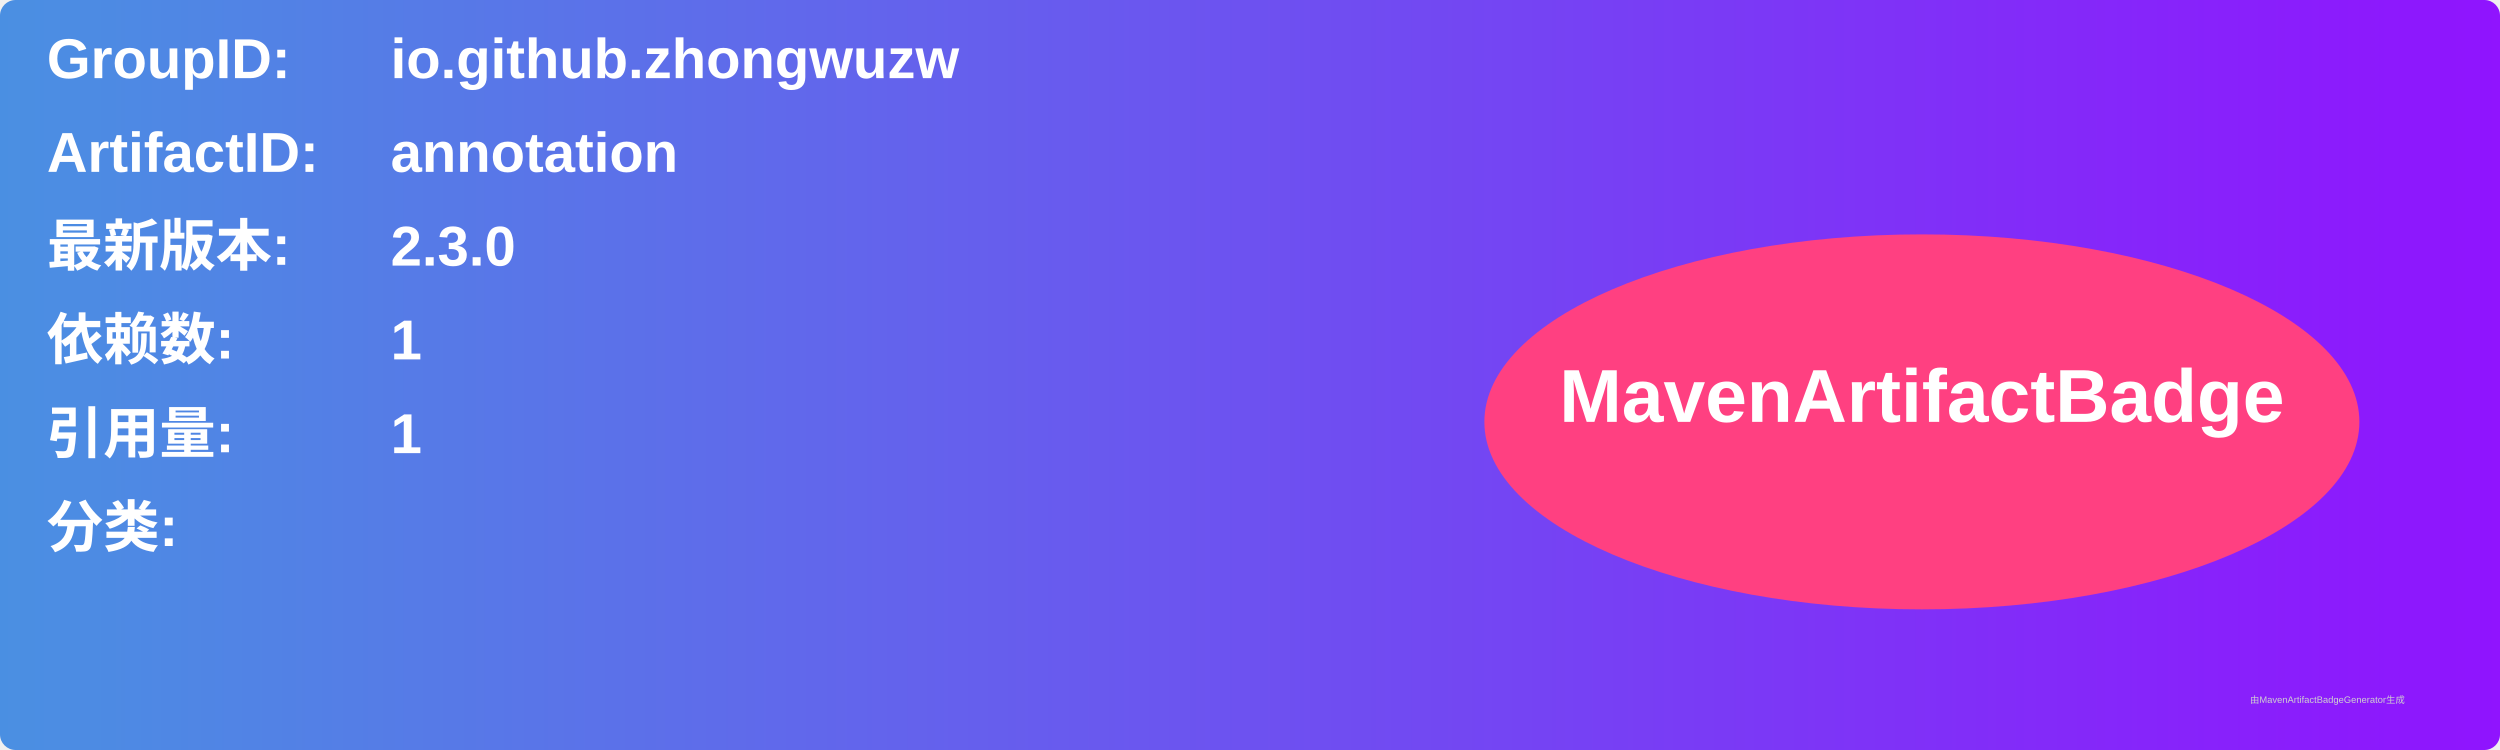
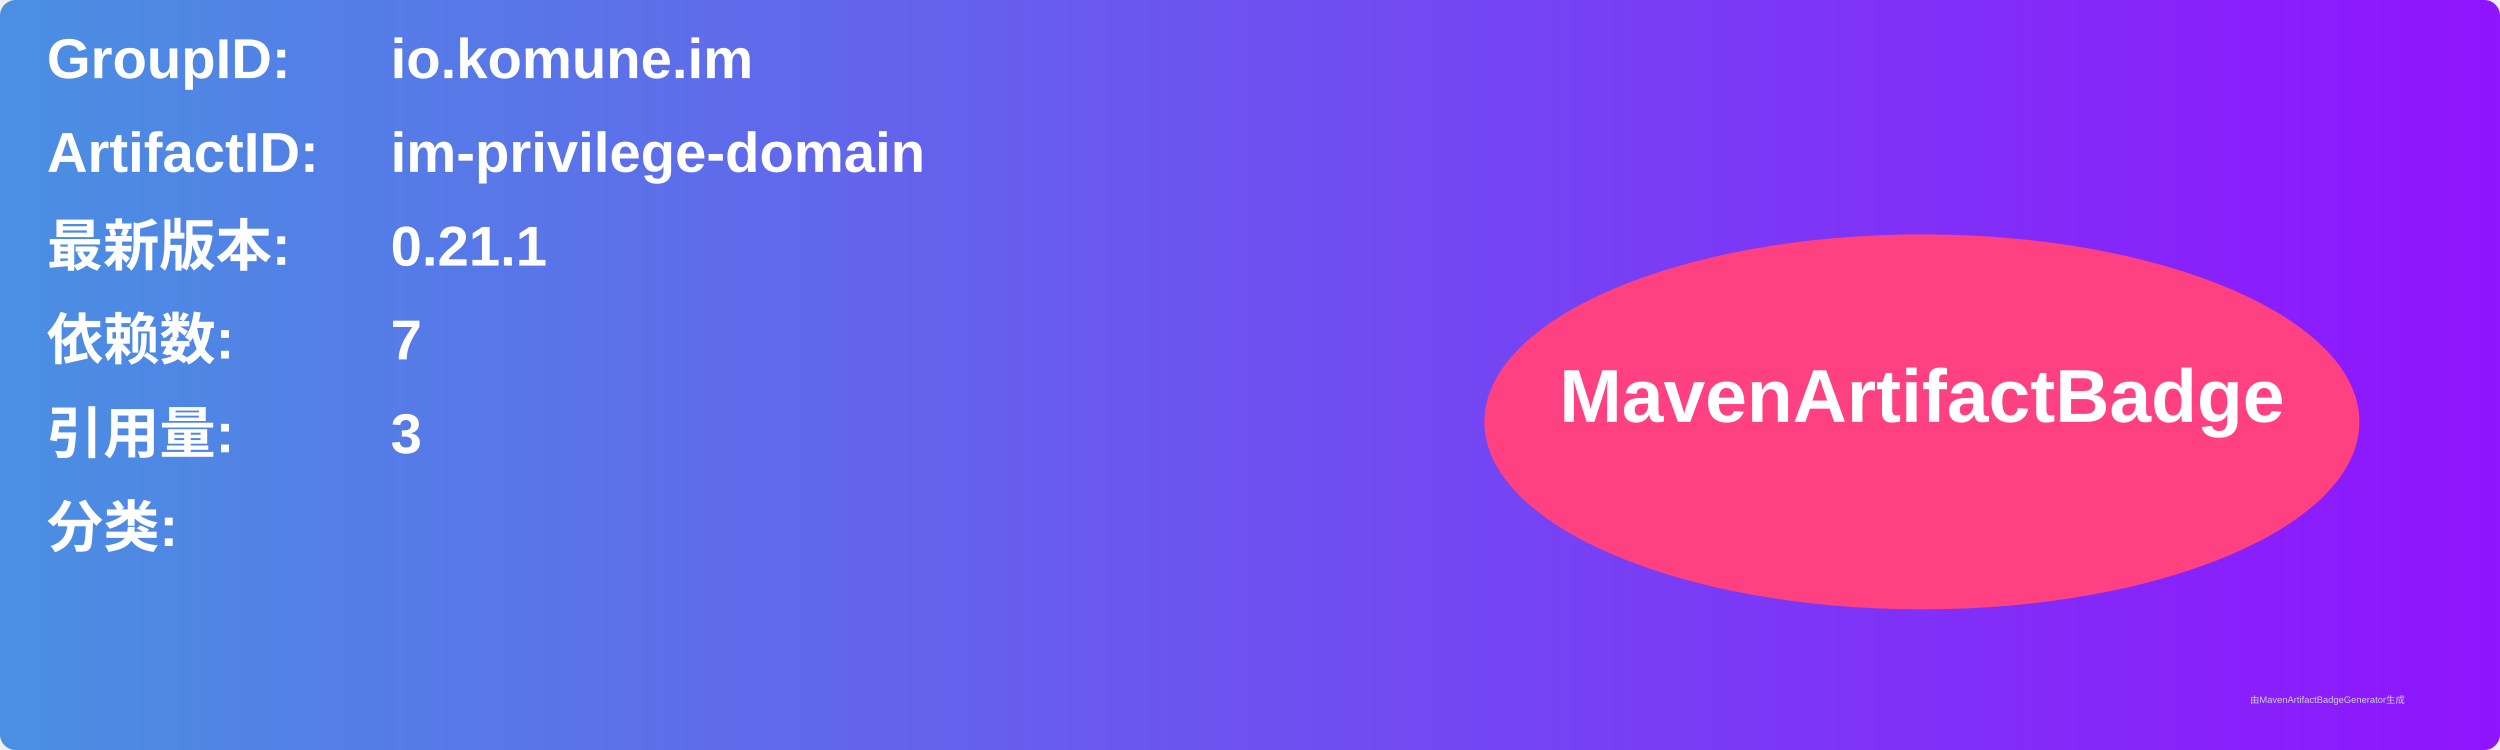
<svg xmlns="http://www.w3.org/2000/svg" width="800" height="240" viewBox="0 0 800 240">
  <linearGradient id="grad" x1="0%" y1="0%" x2="100%" y2="0%">
    <stop offset="0%" stop-color="#4a90e2" />
    <stop offset="100%" stop-color="#9013fe" />
  </linearGradient>
  <rect width="100%" height="100%" rx="5" ry="5" fill="url(#grad)" />
  <g transform="translate(15, 15)">
    <text x="0" y="10" font-family="Arial" font-size="18" fill="white" font-weight="bold" width="260">GroupID:</text>
-     <text x="110" y="10" font-family="Arial" font-size="18" fill="white" font-weight="bold" width="460">io.github.zhongwuzw</text>
+     <text x="110" y="10" font-family="Arial" font-size="18" fill="white" font-weight="bold" width="460">io.komune.im</text>
    <text x="0" y="40" font-family="Arial" font-size="18" fill="white" font-weight="bold" width="260">ArtifactID:</text>
-     <text x="110" y="40" font-family="Arial" font-size="18" fill="white" font-weight="bold" width="460">annotation</text>
+     <text x="110" y="40" font-family="Arial" font-size="18" fill="white" font-weight="bold" width="460">im-privilege-domain</text>
    <text x="0" y="70" font-family="Arial" font-size="18" fill="white" font-weight="bold">最新版本:</text>
    <text x="110" y="70" font-family="Arial" font-size="18" fill="white" font-weight="bold">
-       <tspan font-weight="bold">2.3.0</tspan>
+       <tspan font-weight="bold">0.21.1</tspan>
    </text>
    <text x="0" y="100" font-family="Arial" font-size="18" fill="white" font-weight="bold">依赖数: </text>
    <text x="110" y="100" font-family="Arial" font-size="18" fill="white">
-       <tspan font-weight="bold">1</tspan>
+       <tspan font-weight="bold">7</tspan>
    </text>
    <text x="0" y="130" font-family="Arial" font-size="18" fill="white" font-weight="bold">引用量: </text>
    <text x="110" y="130" font-family="Arial" font-size="18" fill="white">
-       <tspan font-weight="bold">1</tspan>
+       <tspan font-weight="bold">3</tspan>
    </text>
    <text x="0" y="160" font-family="Arial" font-size="18" fill="white" font-weight="bold">分类:</text>
    <text x="10" y="190" font-family="Arial" font-size="10" fill="white">
      <tspan font-weight="bold" />
    </text>
    <ellipse cx="600" cy="120" rx="140" ry="60" fill="#ff4081" />
    <text x="600" y="120" text-anchor="middle" font-family="Arial" font-size="24" fill="white" font-weight="bold">MavenArtifactBadge</text>
  </g>
  <text x="720" y="225" font-family="Arial" font-size="3" fill="#d0d0d0">由MavenArtifactBadgeGenerator生成</text>
</svg>
